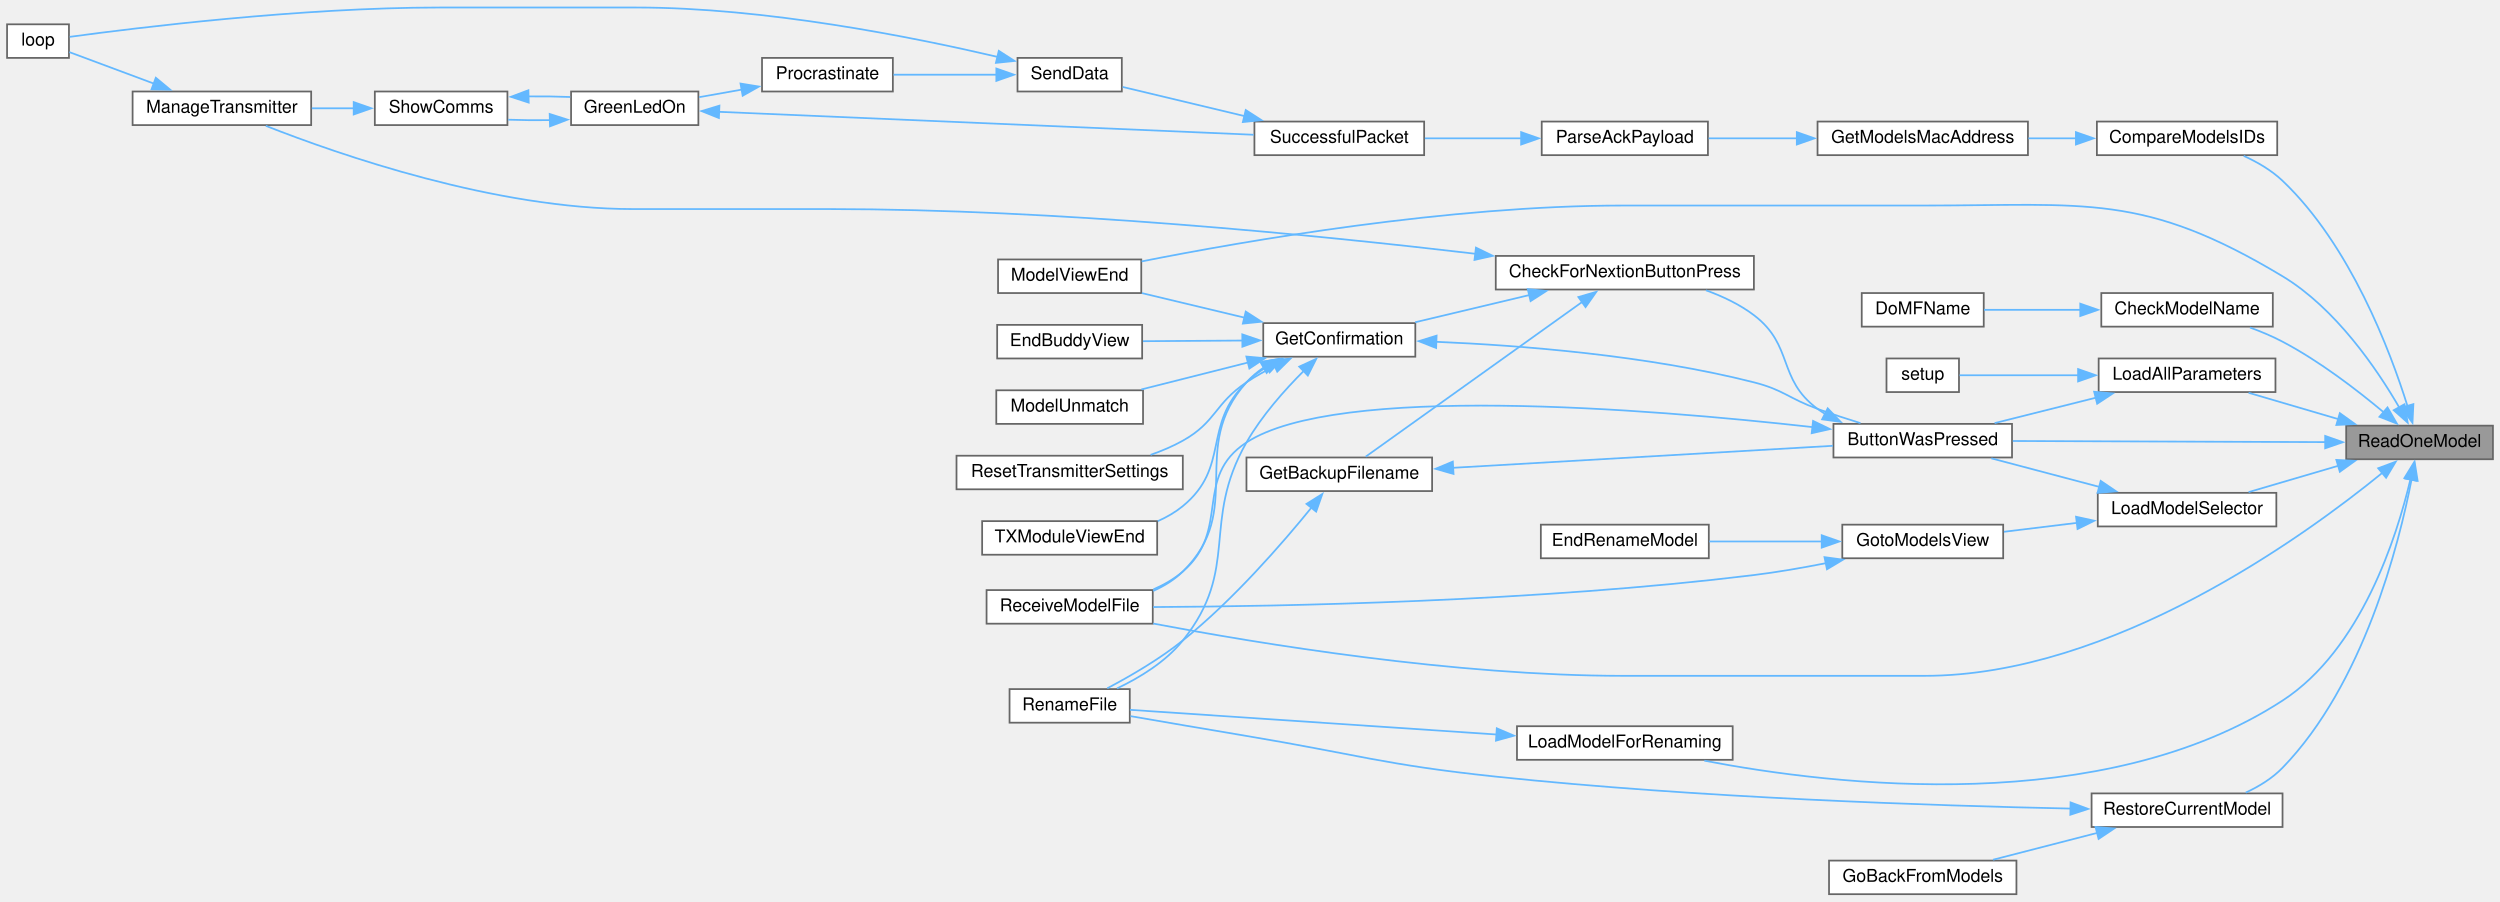
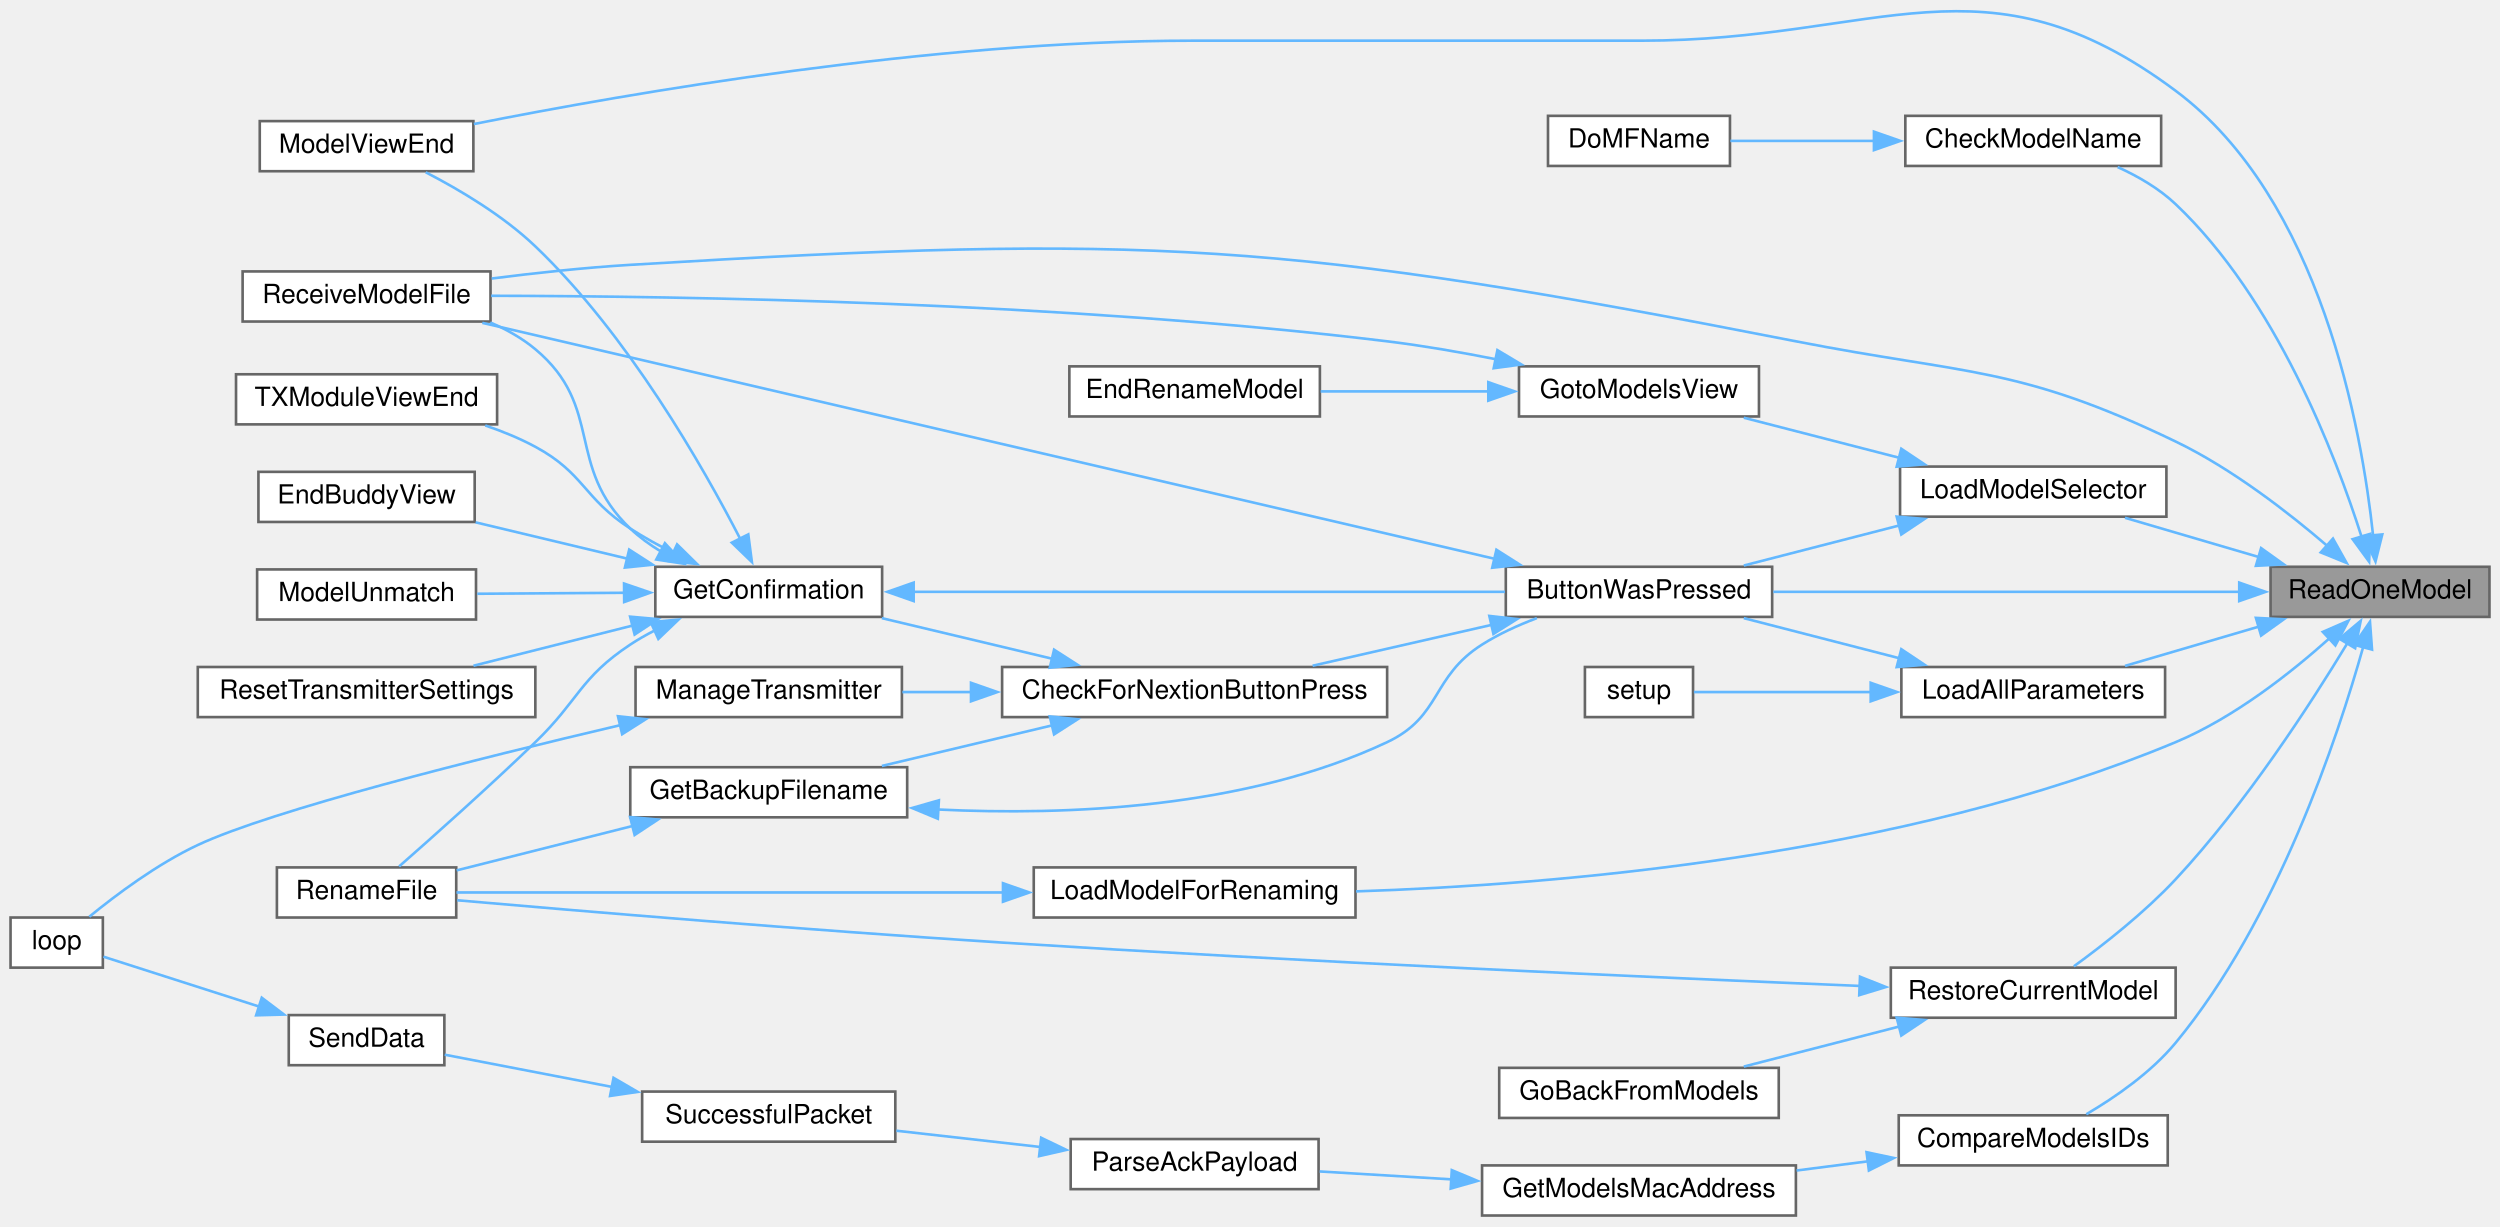
- <svg xmlns="http://www.w3.org/2000/svg" xmlns:xlink="http://www.w3.org/1999/xlink" width="1414pt" height="510pt" viewBox="0.00 0.00 1414.00 509.50">
-   <g id="graph0" class="graph" transform="scale(1 1) rotate(0) translate(4 505.5)">
+ <svg xmlns="http://www.w3.org/2000/svg" xmlns:xlink="http://www.w3.org/1999/xlink" width="948pt" height="465pt" viewBox="0.00 0.00 948.00 464.85">
+   <g id="graph0" class="graph" transform="scale(1 1) rotate(0) translate(4 460.85)">
    <g id="node1" class="node">
      <g id="a_node1">
        <a xlink:title=" ">
-           <polygon fill="#999999" stroke="#666666" points="1406,-265 1323,-265 1323,-246 1406,-246 1406,-265" />
-           <text text-anchor="middle" x="1364.5" y="-253" font-family="Helvetica,sans-Serif" font-size="10.00">ReadOneModel</text>
+           <polygon fill="#999999" stroke="#666666" points="940,-246 857,-246 857,-227 940,-227 940,-246" />
+           <text text-anchor="middle" x="898.5" y="-234" font-family="Helvetica,sans-Serif" font-size="10.00">ReadOneModel</text>
        </a>
      </g>
    </g>
    <g id="node2" class="node">
      <g id="a_node2">
        <a xlink:href="TransmitterCode_2src_2main_8cpp.html#a804fdbdd5eab4c596bbe8a23eecbe4d5" target="_top" xlink:title=" ">
-           <polygon fill="white" stroke="#666666" points="1134,-266 1033,-266 1033,-247 1134,-247 1134,-266" />
-           <text text-anchor="middle" x="1083.5" y="-254" font-family="Helvetica,sans-Serif" font-size="10.00">ButtonWasPressed</text>
+           <polygon fill="white" stroke="#666666" points="668,-246 567,-246 567,-227 668,-227 668,-246" />
+           <text text-anchor="middle" x="617.5" y="-234" font-family="Helvetica,sans-Serif" font-size="10.00">ButtonWasPressed</text>
        </a>
      </g>
    </g>
    <g id="edge1" class="edge">
-       <path fill="none" stroke="#63b8ff" d="M1311.29,-255.69C1260.63,-255.87 1184.31,-256.14 1134.44,-256.32" />
-       <polygon fill="#63b8ff" stroke="#63b8ff" points="1311.13,-259.19 1321.12,-255.65 1311.11,-252.19 1311.13,-259.19" />
+       <path fill="none" stroke="#63b8ff" d="M845.29,-236.5C794.63,-236.5 718.31,-236.5 668.44,-236.5" />
+       <polygon fill="#63b8ff" stroke="#63b8ff" points="845.12,-240 855.12,-236.5 845.12,-233 845.12,-240" />
    </g>
    <g id="node9" class="node">
      <g id="a_node9">
        <a xlink:href="TransmitterCode_2src_2main_8cpp.html#ae9f91b9da28f2e1e2fb126961f03c31c" target="_top" xlink:title=" ">
-           <polygon fill="white" stroke="#666666" points="641.5,-359 560.5,-359 560.5,-340 641.5,-340 641.5,-359" />
-           <text text-anchor="middle" x="601" y="-347" font-family="Helvetica,sans-Serif" font-size="10.00">ModelViewEnd</text>
-         </a>
-       </g>
-     </g>
-     <g id="edge42" class="edge">
-       <path fill="none" stroke="#63b8ff" d="M1353.07,-275.19C1340.44,-296.98 1317.08,-331.41 1287,-349.5 1208.38,-396.77 1176.24,-389.5 1084.5,-389.5 1084.5,-389.5 1084.5,-389.5 914,-389.5 815.43,-389.5 700.75,-369.61 641.68,-357.89" />
-       <polygon fill="#63b8ff" stroke="#63b8ff" points="1355.99,-277.13 1357.79,-266.69 1349.88,-273.73 1355.99,-277.13" />
+           <polygon fill="white" stroke="#666666" points="175.5,-415 94.5,-415 94.5,-396 175.5,-396 175.5,-415" />
+           <text text-anchor="middle" x="135" y="-403" font-family="Helvetica,sans-Serif" font-size="10.00">ModelViewEnd</text>
+         </a>
+       </g>
+     </g>
+     <g id="edge36" class="edge">
+       <path fill="none" stroke="#63b8ff" d="M895.88,-257.84C891.57,-298.22 876.04,-385.45 821,-426.5 748.54,-480.54 708.9,-445.5 618.5,-445.5 618.5,-445.5 618.5,-445.5 448,-445.5 349.43,-445.5 234.75,-425.61 175.68,-413.89" />
+       <polygon fill="#63b8ff" stroke="#63b8ff" points="899.36,-258.28 896.79,-248 892.39,-257.64 899.36,-258.28" />
    </g>
    <g id="node10" class="node">
      <g id="a_node10">
        <a xlink:href="TransmitterCode_2src_2main_8cpp.html#ab7c9edf843c732d7fe296564f39bc0dc" target="_top" xlink:title="RECEIVE A MODEL FILE.">
-           <polygon fill="white" stroke="#666666" points="648,-172 554,-172 554,-153 648,-153 648,-172" />
-           <text text-anchor="middle" x="601" y="-160" font-family="Helvetica,sans-Serif" font-size="10.00">ReceiveModelFile</text>
-         </a>
-       </g>
-     </g>
-     <g id="edge43" class="edge">
-       <path fill="none" stroke="#63b8ff" d="M1343.38,-238.26C1299.5,-202.48 1190.61,-123.5 1084.5,-123.5 1084.5,-123.5 1084.5,-123.5 914,-123.5 819.02,-123.5 709.01,-141.52 648.29,-153.06" />
-       <polygon fill="#63b8ff" stroke="#63b8ff" points="1341.1,-240.91 1351.03,-244.61 1345.57,-235.53 1341.1,-240.91" />
+           <polygon fill="white" stroke="#666666" points="182,-358 88,-358 88,-339 182,-339 182,-358" />
+           <text text-anchor="middle" x="135" y="-346" font-family="Helvetica,sans-Serif" font-size="10.00">ReceiveModelFile</text>
+         </a>
+       </g>
+     </g>
+     <g id="edge37" class="edge">
+       <path fill="none" stroke="#63b8ff" d="M878.75,-253.71C864.03,-266.38 842.5,-283.14 821,-293.5 761.38,-322.24 741.96,-318.79 677,-331.5 483.79,-369.29 431.51,-372.37 235,-360.5 217.8,-359.46 199.02,-357.42 182.48,-355.31" />
+       <polygon fill="#63b8ff" stroke="#63b8ff" points="880.66,-256.69 885.84,-247.45 876.03,-251.45 880.66,-256.69" />
    </g>
    <g id="node15" class="node">
      <g id="a_node15">
        <a xlink:href="TransmitterCode_2src_2main_8cpp.html#a984cb52354a84c45e9e41f396a1c5e92" target="_top" xlink:title=" ">
-           <polygon fill="white" stroke="#666666" points="1281.5,-340 1184.5,-340 1184.5,-321 1281.5,-321 1281.5,-340" />
-           <text text-anchor="middle" x="1233" y="-328" font-family="Helvetica,sans-Serif" font-size="10.00">CheckModelName</text>
+           <polygon fill="white" stroke="#666666" points="815.5,-417 718.5,-417 718.5,-398 815.5,-398 815.5,-417" />
+           <text text-anchor="middle" x="767" y="-405" font-family="Helvetica,sans-Serif" font-size="10.00">CheckModelName</text>
        </a>
      </g>
    </g>
    <g id="edge18" class="edge">
-       <path fill="none" stroke="#63b8ff" d="M1344.11,-272.64C1329.3,-285.05 1307.93,-301.5 1287,-312.5 1281.24,-315.53 1274.86,-318.21 1268.59,-320.51" />
-       <polygon fill="#63b8ff" stroke="#63b8ff" points="1346.37,-275.32 1351.68,-266.16 1341.81,-270.01 1346.37,-275.32" />
+       <path fill="none" stroke="#63b8ff" d="M891.53,-257.3C881.61,-288.48 858.99,-347.53 821,-383.5 814.77,-389.4 806.83,-394.03 799.01,-397.58" />
+       <polygon fill="#63b8ff" stroke="#63b8ff" points="894.82,-258.5 894.37,-247.92 888.12,-256.47 894.82,-258.5" />
    </g>
    <g id="node17" class="node">
      <g id="a_node17">
        <a xlink:href="TransmitterCode_2src_2main_8cpp.html#af8fe429ceb65bf9d257a2a0f1c63eccb" target="_top" xlink:title=" ">
-           <polygon fill="white" stroke="#666666" points="1284,-437 1182,-437 1182,-418 1284,-418 1284,-437" />
-           <text text-anchor="middle" x="1233" y="-425" font-family="Helvetica,sans-Serif" font-size="10.00">CompareModelsIDs</text>
+           <polygon fill="white" stroke="#666666" points="818,-38 716,-38 716,-19 818,-19 818,-38" />
+           <text text-anchor="middle" x="767" y="-26" font-family="Helvetica,sans-Serif" font-size="10.00">CompareModelsIDs</text>
        </a>
      </g>
    </g>
    <g id="edge20" class="edge">
-       <path fill="none" stroke="#63b8ff" d="M1357.71,-275.98C1347.92,-307.26 1325.33,-367.11 1287,-403.5 1280.77,-409.41 1272.84,-414.04 1265.02,-417.59" />
-       <polygon fill="#63b8ff" stroke="#63b8ff" points="1361,-277.19 1360.5,-266.61 1354.29,-275.19 1361,-277.19" />
+       <path fill="none" stroke="#63b8ff" d="M892.14,-215.67C882.5,-181.37 859.58,-112.15 821,-65.5 811.7,-54.26 798.18,-44.89 787.12,-38.4" />
+       <polygon fill="#63b8ff" stroke="#63b8ff" points="888.71,-216.42 894.7,-225.16 895.47,-214.59 888.71,-216.42" />
+     </g>
+     <g id="node22" class="node">
+       <g id="a_node22">
+         <a xlink:href="TransmitterCode_2src_2main_8cpp.html#a909acb7ed667a5cc9c4ec6191fc33e75" target="_top" xlink:title=" ">
+           <polygon fill="white" stroke="#666666" points="817,-208 717,-208 717,-189 817,-189 817,-208" />
+           <text text-anchor="middle" x="767" y="-196" font-family="Helvetica,sans-Serif" font-size="10.00">LoadAllParameters</text>
+         </a>
+       </g>
+     </g>
+     <g id="edge26" class="edge">
+       <path fill="none" stroke="#63b8ff" d="M852.82,-223.39C836.09,-218.48 817.38,-212.99 801.8,-208.42" />
+       <polygon fill="#63b8ff" stroke="#63b8ff" points="851.44,-226.63 862.02,-226.09 853.41,-219.92 851.44,-226.63" />
+     </g>
+     <g id="node24" class="node">
+       <g id="a_node24">
+         <a xlink:href="TransmitterCode_2src_2main_8cpp.html#a3707639fbc6c8c053b888cd618869146" target="_top" xlink:title=" ">
+           <polygon fill="white" stroke="#666666" points="510,-132 388,-132 388,-113 510,-113 510,-132" />
+           <text text-anchor="middle" x="449" y="-120" font-family="Helvetica,sans-Serif" font-size="10.00">LoadModelForRenaming</text>
+         </a>
+       </g>
+     </g>
+     <g id="edge29" class="edge">
+       <path fill="none" stroke="#63b8ff" d="M879.55,-219.08C864.98,-206 843.27,-188.82 821,-179.5 717.61,-136.22 585.67,-125.37 510.22,-122.91" />
+       <polygon fill="#63b8ff" stroke="#63b8ff" points="876.81,-221.32 886.53,-225.55 881.57,-216.18 876.81,-221.32" />
    </g>
    <g id="node25" class="node">
      <g id="a_node25">
-         <a xlink:href="TransmitterCode_2src_2main_8cpp.html#a909acb7ed667a5cc9c4ec6191fc33e75" target="_top" xlink:title=" ">
-           <polygon fill="white" stroke="#666666" points="1283,-303 1183,-303 1183,-284 1283,-284 1283,-303" />
-           <text text-anchor="middle" x="1233" y="-291" font-family="Helvetica,sans-Serif" font-size="10.00">LoadAllParameters</text>
-         </a>
-       </g>
-     </g>
-     <g id="edge32" class="edge">
-       <path fill="none" stroke="#63b8ff" d="M1318.82,-268.61C1302.09,-273.52 1283.38,-279.01 1267.8,-283.58" />
-       <polygon fill="#63b8ff" stroke="#63b8ff" points="1319.41,-272.08 1328.02,-265.91 1317.44,-265.37 1319.41,-272.08" />
-     </g>
-     <g id="node27" class="node">
-       <g id="a_node27">
-         <a xlink:href="TransmitterCode_2src_2main_8cpp.html#a3707639fbc6c8c053b888cd618869146" target="_top" xlink:title=" ">
-           <polygon fill="white" stroke="#666666" points="976,-95 854,-95 854,-76 976,-76 976,-95" />
-           <text text-anchor="middle" x="915" y="-83" font-family="Helvetica,sans-Serif" font-size="10.00">LoadModelForRenaming</text>
-         </a>
-       </g>
-     </g>
-     <g id="edge35" class="edge">
-       <path fill="none" stroke="#63b8ff" d="M1359.39,-234.87C1351.64,-201.97 1331.46,-138.4 1287,-109.5 1185.67,-43.63 1034.08,-61.28 959.97,-75.51" />
-       <polygon fill="#63b8ff" stroke="#63b8ff" points="1355.91,-235.33 1361.46,-244.36 1362.75,-233.84 1355.91,-235.33" />
+         <a xlink:href="TransmitterCode_2src_2main_8cpp.html#a6684199e9da3ca0bdb0e01260eec7e30" target="_top" xlink:title=" ">
+           <polygon fill="white" stroke="#666666" points="817.5,-284 716.5,-284 716.5,-265 817.5,-265 817.5,-284" />
+           <text text-anchor="middle" x="767" y="-272" font-family="Helvetica,sans-Serif" font-size="10.00">LoadModelSelector</text>
+         </a>
+       </g>
+     </g>
+     <g id="edge31" class="edge">
+       <path fill="none" stroke="#63b8ff" d="M852.82,-249.61C836.09,-254.52 817.38,-260.01 801.8,-264.58" />
+       <polygon fill="#63b8ff" stroke="#63b8ff" points="853.41,-253.08 862.02,-246.91 851.44,-246.37 853.41,-253.08" />
    </g>
    <g id="node28" class="node">
      <g id="a_node28">
-         <a xlink:href="TransmitterCode_2src_2main_8cpp.html#a6684199e9da3ca0bdb0e01260eec7e30" target="_top" xlink:title=" ">
-           <polygon fill="white" stroke="#666666" points="1283.5,-227 1182.5,-227 1182.5,-208 1283.5,-208 1283.5,-227" />
-           <text text-anchor="middle" x="1233" y="-215" font-family="Helvetica,sans-Serif" font-size="10.00">LoadModelSelector</text>
-         </a>
-       </g>
-     </g>
-     <g id="edge37" class="edge">
-       <path fill="none" stroke="#63b8ff" d="M1318.82,-242.39C1302.09,-237.48 1283.38,-231.99 1267.8,-227.42" />
-       <polygon fill="#63b8ff" stroke="#63b8ff" points="1317.44,-245.63 1328.02,-245.09 1319.41,-238.92 1317.44,-245.63" />
-     </g>
-     <g id="node31" class="node">
-       <g id="a_node31">
        <a xlink:href="TransmitterCode_2src_2main_8cpp.html#aa1f353c2c61131eeafa77c6e67608e45" target="_top" xlink:title=" ">
-           <polygon fill="white" stroke="#666666" points="1287,-57 1179,-57 1179,-38 1287,-38 1287,-57" />
-           <text text-anchor="middle" x="1233" y="-45" font-family="Helvetica,sans-Serif" font-size="10.00">RestoreCurrentModel</text>
-         </a>
-       </g>
-     </g>
-     <g id="edge44" class="edge">
-       <path fill="none" stroke="#63b8ff" d="M1360.04,-234.8C1352.83,-197.58 1332.86,-118.81 1287,-71.5 1281.24,-65.55 1273.73,-60.95 1266.18,-57.45" />
-       <polygon fill="#63b8ff" stroke="#63b8ff" points="1356.53,-235.02 1361.75,-244.24 1363.41,-233.78 1356.53,-235.02" />
+           <polygon fill="white" stroke="#666666" points="821,-94 713,-94 713,-75 821,-75 821,-94" />
+           <text text-anchor="middle" x="767" y="-82" font-family="Helvetica,sans-Serif" font-size="10.00">RestoreCurrentModel</text>
+         </a>
+       </g>
+     </g>
+     <g id="edge38" class="edge">
+       <path fill="none" stroke="#63b8ff" d="M886.09,-216.96C872.29,-194.17 847.56,-155.98 821,-127.5 809.2,-114.85 793.62,-102.64 782.41,-94.49" />
+       <polygon fill="#63b8ff" stroke="#63b8ff" points="883.06,-218.7 891.18,-225.5 889.07,-215.12 883.06,-218.7" />
    </g>
    <g id="node3" class="node">
      <g id="a_node3">
        <a xlink:href="TransmitterCode_2src_2main_8cpp.html#afb7c85cac4aa89fd998ed81c330374d2" target="_top" xlink:title=" ">
-           <polygon fill="white" stroke="#666666" points="988,-361 842,-361 842,-342 988,-342 988,-361" />
-           <text text-anchor="middle" x="915" y="-349" font-family="Helvetica,sans-Serif" font-size="10.00">CheckForNextionButtonPress</text>
+           <polygon fill="white" stroke="#666666" points="522,-208 376,-208 376,-189 522,-189 522,-208" />
+           <text text-anchor="middle" x="449" y="-196" font-family="Helvetica,sans-Serif" font-size="10.00">CheckForNextionButtonPress</text>
        </a>
      </g>
    </g>
    <g id="edge2" class="edge">
-       <path fill="none" stroke="#63b8ff" d="M1028.25,-271.64C1026.78,-272.54 1025.36,-273.49 1024,-274.5 1001.1,-291.42 1010.7,-310.31 988,-327.5 980.02,-333.54 970.43,-338.11 960.89,-341.55" />
-       <polygon fill="#63b8ff" stroke="#63b8ff" points="1029.76,-274.8 1037.08,-267.13 1026.58,-268.57 1029.76,-274.8" />
+       <path fill="none" stroke="#63b8ff" d="M561.55,-223.96C539.52,-218.93 514.5,-213.22 493.74,-208.48" />
+       <polygon fill="#63b8ff" stroke="#63b8ff" points="560.75,-227.37 571.28,-226.18 562.31,-220.54 560.75,-227.37" />
    </g>
    <g id="edge17" class="edge">
-       <path fill="none" stroke="#63b8ff" d="M1021.17,-264.19C926.94,-274.72 752.07,-288.78 701,-255.5 670.69,-235.75 692.43,-206.08 665,-182.5 660.13,-178.31 654.37,-175 648.35,-172.38" />
-       <polygon fill="#63b8ff" stroke="#63b8ff" points="1021.48,-267.68 1031.02,-263.07 1020.69,-260.72 1021.48,-267.68" />
+       <path fill="none" stroke="#63b8ff" d="M562.94,-248.98C466.77,-271.4 266.7,-318.03 178.89,-338.5" />
+       <polygon fill="#63b8ff" stroke="#63b8ff" points="563.44,-252.46 572.38,-246.78 561.85,-245.64 563.44,-252.46" />
    </g>
    <g id="node4" class="node">
      <g id="a_node4">
        <a xlink:href="TransmitterCode_2src_2main_8cpp.html#a641d6dab68ec7b2a8a32492aac55bc1c" target="_top" xlink:title=" ">
-           <polygon fill="white" stroke="#666666" points="806,-247 701,-247 701,-228 806,-228 806,-247" />
-           <text text-anchor="middle" x="753.5" y="-235" font-family="Helvetica,sans-Serif" font-size="10.00">GetBackupFilename</text>
+           <polygon fill="white" stroke="#666666" points="340,-170 235,-170 235,-151 340,-151 340,-170" />
+           <text text-anchor="middle" x="287.5" y="-158" font-family="Helvetica,sans-Serif" font-size="10.00">GetBackupFilename</text>
        </a>
      </g>
    </g>
    <g id="edge3" class="edge">
-       <path fill="none" stroke="#63b8ff" d="M891.06,-335.1C857.49,-311.11 795.98,-267.15 768.46,-247.48" />
-       <polygon fill="#63b8ff" stroke="#63b8ff" points="888.72,-337.74 898.89,-340.7 892.79,-332.04 888.72,-337.74" />
+       <path fill="none" stroke="#63b8ff" d="M395.07,-185.89C374.04,-180.88 350.2,-175.2 330.4,-170.48" />
+       <polygon fill="#63b8ff" stroke="#63b8ff" points="394.08,-189.25 404.62,-188.17 395.7,-182.44 394.08,-189.25" />
    </g>
    <g id="node6" class="node">
      <g id="a_node6">
        <a xlink:href="TransmitterCode_2src_2main_8cpp.html#a6506bf72e0dd9e9ce480156b47625bff" target="_top" xlink:title=" ">
-           <polygon fill="white" stroke="#666666" points="796.5,-323 710.5,-323 710.5,-304 796.5,-304 796.5,-323" />
-           <text text-anchor="middle" x="753.5" y="-311" font-family="Helvetica,sans-Serif" font-size="10.00">GetConfirmation</text>
+           <polygon fill="white" stroke="#666666" points="330.5,-246 244.5,-246 244.5,-227 330.5,-227 330.5,-246" />
+           <text text-anchor="middle" x="287.5" y="-234" font-family="Helvetica,sans-Serif" font-size="10.00">GetConfirmation</text>
        </a>
      </g>
    </g>
    <g id="edge6" class="edge">
-       <path fill="none" stroke="#63b8ff" d="M861.07,-338.89C840.04,-333.88 816.2,-328.2 796.4,-323.48" />
-       <polygon fill="#63b8ff" stroke="#63b8ff" points="860.08,-342.25 870.62,-341.17 861.7,-335.44 860.08,-342.25" />
+       <path fill="none" stroke="#63b8ff" d="M395.07,-211.11C374.04,-216.12 350.2,-221.8 330.4,-226.52" />
+       <polygon fill="#63b8ff" stroke="#63b8ff" points="395.7,-214.56 404.62,-208.83 394.08,-207.75 395.7,-214.56" />
    </g>
    <g id="node13" class="node">
      <g id="a_node13">
        <a xlink:href="TransmitterCode_2src_2main_8cpp.html#a558ea014e230b7caa54ce5a37ad29b22" target="_top" xlink:title=" ">
-           <polygon fill="white" stroke="#666666" points="172,-454 71,-454 71,-435 172,-435 172,-454" />
-           <text text-anchor="middle" x="121.5" y="-442" font-family="Helvetica,sans-Serif" font-size="10.00">ManageTransmitter</text>
+           <polygon fill="white" stroke="#666666" points="338,-208 237,-208 237,-189 338,-189 338,-208" />
+           <text text-anchor="middle" x="287.5" y="-196" font-family="Helvetica,sans-Serif" font-size="10.00">ManageTransmitter</text>
        </a>
      </g>
    </g>
    <g id="edge15" class="edge">
-       <path fill="none" stroke="#63b8ff" d="M830.59,-362.2C740.56,-372.81 592.86,-387.5 465,-387.5 465,-387.5 465,-387.5 354,-387.5 276.18,-387.5 187.81,-418.24 146.35,-434.57" />
-       <polygon fill="#63b8ff" stroke="#63b8ff" points="830.8,-365.7 840.32,-361.04 829.97,-358.75 830.8,-365.7" />
+       <path fill="none" stroke="#63b8ff" d="M364.38,-198.5C355.43,-198.5 346.54,-198.5 338.17,-198.5" />
+       <polygon fill="#63b8ff" stroke="#63b8ff" points="364.2,-202 374.2,-198.5 364.2,-195 364.2,-202" />
    </g>
    <g id="edge4" class="edge">
-       <path fill="none" stroke="#63b8ff" d="M817.73,-241.16C880.41,-244.79 975.15,-250.28 1032.68,-253.61" />
-       <polygon fill="#63b8ff" stroke="#63b8ff" points="818.11,-237.68 807.92,-240.59 817.71,-244.67 818.11,-237.68" />
+       <path fill="none" stroke="#63b8ff" d="M351.69,-153.96C400.5,-151.6 468.52,-154.31 522,-179.5 542.76,-189.28 538.61,-204.23 558,-216.5 564.35,-220.52 571.6,-223.83 578.78,-226.53" />
+       <polygon fill="#63b8ff" stroke="#63b8ff" points="351.63,-150.46 341.84,-154.53 352.03,-157.45 351.63,-150.46" />
    </g>
    <g id="node5" class="node">
      <g id="a_node5">
        <a xlink:href="TransmitterCode_2src_2main_8cpp.html#a9d94366336f1e5fd43edb9c24bec5821" target="_top" xlink:title=" ">
-           <polygon fill="white" stroke="#666666" points="635,-116 567,-116 567,-97 635,-97 635,-116" />
-           <text text-anchor="middle" x="601" y="-104" font-family="Helvetica,sans-Serif" font-size="10.00">RenameFile</text>
+           <polygon fill="white" stroke="#666666" points="169,-132 101,-132 101,-113 169,-113 169,-132" />
+           <text text-anchor="middle" x="135" y="-120" font-family="Helvetica,sans-Serif" font-size="10.00">RenameFile</text>
        </a>
      </g>
    </g>
    <g id="edge5" class="edge">
-       <path fill="none" stroke="#63b8ff" d="M737.81,-218.72C721.46,-198.58 693.55,-166.4 665,-143.5 651.74,-132.86 635.1,-123.22 622.25,-116.45" />
-       <polygon fill="#63b8ff" stroke="#63b8ff" points="734.95,-220.74 743.92,-226.37 740.41,-216.37 734.95,-220.74" />
+       <path fill="none" stroke="#63b8ff" d="M235.8,-147.7C213.82,-142.15 188.71,-135.81 169.17,-130.88" />
+       <polygon fill="#63b8ff" stroke="#63b8ff" points="234.94,-151.09 245.49,-150.15 236.65,-144.3 234.94,-151.09" />
    </g>
    <g id="edge7" class="edge">
-       <path fill="none" stroke="#63b8ff" d="M808.23,-312.42C856.07,-310.41 927.61,-304.83 988,-289.5 1004.8,-285.24 1007.7,-280.39 1024,-274.5 1031.8,-271.68 1040.27,-268.91 1048.29,-266.42" />
-       <polygon fill="#63b8ff" stroke="#63b8ff" points="808.28,-308.91 798.42,-312.79 808.54,-315.91 808.28,-308.91" />
+       <path fill="none" stroke="#63b8ff" d="M342.08,-236.5C404.3,-236.5 506.12,-236.5 566.68,-236.5" />
+       <polygon fill="#63b8ff" stroke="#63b8ff" points="342.46,-233 332.46,-236.5 342.46,-240 342.46,-233" />
    </g>
    <g id="edge12" class="edge">
-       <path fill="none" stroke="#63b8ff" d="M733.51,-296.08C722.7,-285.29 709.64,-270.64 701,-255.5 675.09,-210.09 697.69,-184.31 665,-143.5 655.33,-131.42 640.56,-122.45 627.76,-116.37" />
-       <polygon fill="#63b8ff" stroke="#63b8ff" points="730.85,-298.38 740.48,-302.79 735.7,-293.33 730.85,-298.38" />
+       <path fill="none" stroke="#63b8ff" d="M244.24,-221.84C241.02,-220.2 237.91,-218.42 235,-216.5 215.87,-203.84 215.52,-195.43 199,-179.5 181.38,-162.5 160.12,-143.58 147.35,-132.38" />
+       <polygon fill="#63b8ff" stroke="#63b8ff" points="242.74,-225.01 253.29,-225.97 245.64,-218.64 242.74,-225.01" />
    </g>
    <g id="node7" class="node">
      <g id="a_node7">
        <a xlink:href="TransmitterCode_2src_2main_8cpp.html#a16c65917a148c7f6c17babf11e977b69" target="_top" xlink:title=" ">
-           <polygon fill="white" stroke="#666666" points="642,-322 560,-322 560,-303 642,-303 642,-322" />
-           <text text-anchor="middle" x="601" y="-310" font-family="Helvetica,sans-Serif" font-size="10.00">EndBuddyView</text>
+           <polygon fill="white" stroke="#666666" points="176,-282 94,-282 94,-263 176,-263 176,-282" />
+           <text text-anchor="middle" x="135" y="-270" font-family="Helvetica,sans-Serif" font-size="10.00">EndBuddyView</text>
        </a>
      </g>
    </g>
    <g id="edge8" class="edge">
-       <path fill="none" stroke="#63b8ff" d="M698.9,-313.14C680.31,-313.02 659.8,-312.88 642.45,-312.77" />
-       <polygon fill="#63b8ff" stroke="#63b8ff" points="698.64,-316.64 708.66,-313.21 698.69,-309.64 698.64,-316.64" />
+       <path fill="none" stroke="#63b8ff" d="M233.85,-249.09C214.98,-253.61 194.01,-258.62 176.35,-262.85" />
+       <polygon fill="#63b8ff" stroke="#63b8ff" points="234.59,-252.52 243.5,-246.78 232.96,-245.71 234.59,-252.52" />
    </g>
    <g id="node8" class="node">
      <g id="a_node8">
        <a xlink:href="TransmitterCode_2src_2main_8cpp.html#a339dccdc324b75d00fd035fb3fb129fd" target="_top" xlink:title=" ">
-           <polygon fill="white" stroke="#666666" points="642.5,-285 559.5,-285 559.5,-266 642.5,-266 642.5,-285" />
-           <text text-anchor="middle" x="601" y="-273" font-family="Helvetica,sans-Serif" font-size="10.00">ModelUnmatch</text>
+           <polygon fill="white" stroke="#666666" points="176.5,-245 93.5,-245 93.5,-226 176.5,-226 176.5,-245" />
+           <text text-anchor="middle" x="135" y="-233" font-family="Helvetica,sans-Serif" font-size="10.00">ModelUnmatch</text>
        </a>
      </g>
    </g>
    <g id="edge9" class="edge">
-       <path fill="none" stroke="#63b8ff" d="M702.01,-300.75C682.3,-295.77 660.04,-290.16 641.54,-285.48" />
-       <polygon fill="#63b8ff" stroke="#63b8ff" points="700.94,-304.09 711.49,-303.15 702.65,-297.3 700.94,-304.09" />
+       <path fill="none" stroke="#63b8ff" d="M232.73,-236.14C214.37,-236.02 194.15,-235.89 176.97,-235.77" />
+       <polygon fill="#63b8ff" stroke="#63b8ff" points="232.64,-239.64 242.66,-236.21 232.69,-232.64 232.64,-239.64" />
    </g>
    <g id="edge10" class="edge">
-       <path fill="none" stroke="#63b8ff" d="M700.02,-326.05C680.92,-330.62 659.66,-335.71 641.83,-339.97" />
-       <polygon fill="#63b8ff" stroke="#63b8ff" points="700.59,-329.52 709.5,-323.78 698.96,-322.71 700.59,-329.52" />
+       <path fill="none" stroke="#63b8ff" d="M276.78,-256.42C262.61,-283.94 234.12,-333.97 199,-367.5 186.81,-379.14 170.44,-388.88 157.44,-395.59" />
+       <polygon fill="#63b8ff" stroke="#63b8ff" points="279.75,-258.29 281.12,-247.79 273.5,-255.15 279.75,-258.29" />
    </g>
    <g id="edge11" class="edge">
-       <path fill="none" stroke="#63b8ff" d="M710.75,-297.88C707.16,-295.44 703.83,-292.66 701,-289.5 667.55,-252.1 700.78,-217.67 665,-182.5 660.25,-177.83 654.42,-174.26 648.25,-171.51" />
-       <polygon fill="#63b8ff" stroke="#63b8ff" points="708.94,-300.87 719.36,-302.79 712.41,-294.79 708.94,-300.87" />
+       <path fill="none" stroke="#63b8ff" d="M246.65,-251.77C242.45,-254.31 238.46,-257.21 235,-260.5 210.21,-284.06 225.25,-306.58 199,-328.5 193.98,-332.69 188.07,-336.01 181.92,-338.63" />
+       <polygon fill="#63b8ff" stroke="#63b8ff" points="248.13,-254.94 255.33,-247.17 244.85,-248.76 248.13,-254.94" />
    </g>
    <g id="node11" class="node">
      <g id="a_node11">
        <a xlink:href="TransmitterCode_2src_2main_8cpp.html#a5c7f22bae35d5d6df9d54fe79dbb8401" target="_top" xlink:title=" ">
-           <polygon fill="white" stroke="#666666" points="665,-248 537,-248 537,-229 665,-229 665,-248" />
-           <text text-anchor="middle" x="601" y="-236" font-family="Helvetica,sans-Serif" font-size="10.00">ResetTransmitterSettings</text>
+           <polygon fill="white" stroke="#666666" points="199,-208 71,-208 71,-189 199,-189 199,-208" />
+           <text text-anchor="middle" x="135" y="-196" font-family="Helvetica,sans-Serif" font-size="10.00">ResetTransmitterSettings</text>
        </a>
      </g>
    </g>
    <g id="edge13" class="edge">
-       <path fill="none" stroke="#63b8ff" d="M717.33,-298.88C711.71,-296.04 706.07,-292.89 701,-289.5 682.95,-277.44 683.94,-267.1 665,-256.5 659.34,-253.33 653.08,-250.69 646.76,-248.48" />
-       <polygon fill="#63b8ff" stroke="#63b8ff" points="715.41,-301.84 725.94,-302.96 718.41,-295.52 715.41,-301.84" />
+       <path fill="none" stroke="#63b8ff" d="M236.01,-223.75C216.3,-218.77 194.04,-213.16 175.54,-208.48" />
+       <polygon fill="#63b8ff" stroke="#63b8ff" points="234.94,-227.09 245.49,-226.15 236.65,-220.3 234.94,-227.09" />
    </g>
    <g id="node12" class="node">
      <g id="a_node12">
        <a xlink:href="TransmitterCode_2src_2main_8cpp.html#a3c55ef7c23759a89a86f6519569c4f7a" target="_top" xlink:title=" ">
-           <polygon fill="white" stroke="#666666" points="650.5,-211 551.5,-211 551.5,-192 650.5,-192 650.5,-211" />
-           <text text-anchor="middle" x="601" y="-199" font-family="Helvetica,sans-Serif" font-size="10.00">TXModuleViewEnd</text>
+           <polygon fill="white" stroke="#666666" points="184.5,-319 85.5,-319 85.5,-300 184.5,-300 184.5,-319" />
+           <text text-anchor="middle" x="135" y="-307" font-family="Helvetica,sans-Serif" font-size="10.00">TXModuleViewEnd</text>
        </a>
      </g>
    </g>
    <g id="edge14" class="edge">
-       <path fill="none" stroke="#63b8ff" d="M712.61,-298.27C708.42,-295.72 704.44,-292.81 701,-289.5 675.79,-265.25 692.05,-241.69 665,-219.5 660.78,-216.04 655.93,-213.24 650.83,-210.98" />
-       <polygon fill="#63b8ff" stroke="#63b8ff" points="710.81,-301.28 721.28,-302.88 714.09,-295.1 710.81,-301.28" />
+       <path fill="none" stroke="#63b8ff" d="M251.59,-251.17C245.9,-254.01 240.18,-257.15 235,-260.5 217.26,-271.96 217.58,-281.48 199,-291.5 193.09,-294.69 186.56,-297.36 180.01,-299.59" />
+       <polygon fill="#63b8ff" stroke="#63b8ff" points="252.75,-254.49 260.3,-247.06 249.76,-248.17 252.75,-254.49" />
    </g>
    <g id="node14" class="node">
      <g id="a_node14">
        <a xlink:href="TransmitterCode_2src_2main_8cpp.html#ad3cb30894c94eb016e98bdcaa899ac86" target="_top" xlink:title=" ">
-           <polygon fill="white" stroke="#666666" points="35,-492 0,-492 0,-473 35,-473 35,-492" />
-           <text text-anchor="middle" x="17.5" y="-480" font-family="Helvetica,sans-Serif" font-size="10.00">loop</text>
+           <polygon fill="white" stroke="#666666" points="35,-113 0,-113 0,-94 35,-94 35,-113" />
+           <text text-anchor="middle" x="17.5" y="-101" font-family="Helvetica,sans-Serif" font-size="10.00">loop</text>
        </a>
      </g>
    </g>
    <g id="edge16" class="edge">
-       <path fill="none" stroke="#63b8ff" d="M83.25,-458.38C66.78,-464.51 48.23,-471.42 35.23,-476.27" />
-       <polygon fill="#63b8ff" stroke="#63b8ff" points="84.13,-461.78 92.28,-455.01 81.69,-455.22 84.13,-461.78" />
+       <path fill="none" stroke="#63b8ff" d="M231.21,-185.95C177.24,-173.28 99.25,-153.74 71,-140.5 55.65,-133.31 40.02,-121.61 29.86,-113.3" />
+       <polygon fill="#63b8ff" stroke="#63b8ff" points="230.33,-189.33 240.86,-188.2 231.92,-182.52 230.33,-189.33" />
    </g>
    <g id="node16" class="node">
      <g id="a_node16">
        <a xlink:href="TransmitterCode_2src_2main_8cpp.html#ae267eaa80a4b3eb49ba10a97469eb7e9" target="_top" xlink:title=" ">
-           <polygon fill="white" stroke="#666666" points="1118,-340 1049,-340 1049,-321 1118,-321 1118,-340" />
-           <text text-anchor="middle" x="1083.5" y="-328" font-family="Helvetica,sans-Serif" font-size="10.00">DoMFName</text>
+           <polygon fill="white" stroke="#666666" points="652,-417 583,-417 583,-398 652,-398 652,-417" />
+           <text text-anchor="middle" x="617.5" y="-405" font-family="Helvetica,sans-Serif" font-size="10.00">DoMFName</text>
        </a>
      </g>
    </g>
    <g id="edge19" class="edge">
-       <path fill="none" stroke="#63b8ff" d="M1172.75,-330.5C1154.18,-330.5 1134.32,-330.5 1118.15,-330.5" />
-       <polygon fill="#63b8ff" stroke="#63b8ff" points="1172.6,-334 1182.6,-330.5 1172.6,-327 1172.6,-334" />
+       <path fill="none" stroke="#63b8ff" d="M706.75,-407.5C688.18,-407.5 668.32,-407.5 652.15,-407.5" />
+       <polygon fill="#63b8ff" stroke="#63b8ff" points="706.6,-411 716.6,-407.5 706.6,-404 706.6,-411" />
    </g>
    <g id="node18" class="node">
      <g id="a_node18">
        <a xlink:href="TransmitterCode_2src_2main_8cpp.html#a494cb4acb30856d1f53f08df1b80c41b" target="_top" xlink:title=" ">
-           <polygon fill="white" stroke="#666666" points="1143,-437 1024,-437 1024,-418 1143,-418 1143,-437" />
-           <text text-anchor="middle" x="1083.5" y="-425" font-family="Helvetica,sans-Serif" font-size="10.00">GetModelsMacAddress</text>
+           <polygon fill="white" stroke="#666666" points="677,-19 558,-19 558,0 677,0 677,-19" />
+           <text text-anchor="middle" x="617.5" y="-7" font-family="Helvetica,sans-Serif" font-size="10.00">GetModelsMacAddress</text>
        </a>
      </g>
    </g>
    <g id="edge21" class="edge">
-       <path fill="none" stroke="#63b8ff" d="M1170.43,-427.5C1161.44,-427.5 1152.2,-427.5 1143.26,-427.5" />
-       <polygon fill="#63b8ff" stroke="#63b8ff" points="1170.14,-431 1180.14,-427.5 1170.14,-424 1170.14,-431" />
+       <path fill="none" stroke="#63b8ff" d="M704.43,-20.57C695.44,-19.41 686.2,-18.22 677.26,-17.07" />
+       <polygon fill="#63b8ff" stroke="#63b8ff" points="703.79,-24.01 714.15,-21.82 704.68,-17.07 703.79,-24.01" />
    </g>
    <g id="node19" class="node">
      <g id="a_node19">
        <a xlink:href="TransmitterCode_2src_2main_8cpp.html#a694f4f5a0147f4dc29b0bc1a8951547d" target="_top" xlink:title=" ">
-           <polygon fill="white" stroke="#666666" points="962,-437 868,-437 868,-418 962,-418 962,-437" />
-           <text text-anchor="middle" x="915" y="-425" font-family="Helvetica,sans-Serif" font-size="10.00">ParseAckPayload</text>
+           <polygon fill="white" stroke="#666666" points="496,-29 402,-29 402,-10 496,-10 496,-29" />
+           <text text-anchor="middle" x="449" y="-17" font-family="Helvetica,sans-Serif" font-size="10.00">ParseAckPayload</text>
        </a>
      </g>
    </g>
    <g id="edge22" class="edge">
-       <path fill="none" stroke="#63b8ff" d="M1012.29,-427.5C995.44,-427.5 977.87,-427.5 962.42,-427.5" />
-       <polygon fill="#63b8ff" stroke="#63b8ff" points="1012.28,-431 1022.28,-427.5 1012.28,-424 1012.28,-431" />
+       <path fill="none" stroke="#63b8ff" d="M546.77,-13.69C529.78,-14.71 512.02,-15.78 496.42,-16.71" />
+       <polygon fill="#63b8ff" stroke="#63b8ff" points="546.52,-17.21 556.29,-13.12 546.1,-10.22 546.52,-17.21" />
    </g>
    <g id="node20" class="node">
      <g id="a_node20">
        <a xlink:href="TransmitterCode_2src_2main_8cpp.html#a1c11bb6771548de7d96723045b922620" target="_top" xlink:title=" ">
-           <polygon fill="white" stroke="#666666" points="801.5,-437 705.5,-437 705.5,-418 801.5,-418 801.5,-437" />
-           <text text-anchor="middle" x="753.5" y="-425" font-family="Helvetica,sans-Serif" font-size="10.00">SuccessfulPacket</text>
+           <polygon fill="white" stroke="#666666" points="335.5,-47 239.5,-47 239.5,-28 335.5,-28 335.5,-47" />
+           <text text-anchor="middle" x="287.5" y="-35" font-family="Helvetica,sans-Serif" font-size="10.00">SuccessfulPacket</text>
        </a>
      </g>
    </g>
    <g id="edge23" class="edge">
-       <path fill="none" stroke="#63b8ff" d="M856.39,-427.5C838.51,-427.5 819.02,-427.5 801.91,-427.5" />
-       <polygon fill="#63b8ff" stroke="#63b8ff" points="856.35,-431 866.35,-427.5 856.35,-424 856.35,-431" />
+       <path fill="none" stroke="#63b8ff" d="M390.65,-25.97C372.7,-28 353.1,-30.21 335.91,-32.15" />
+       <polygon fill="#63b8ff" stroke="#63b8ff" points="390.82,-29.48 400.36,-24.88 390.03,-22.52 390.82,-29.48" />
    </g>
    <g id="node21" class="node">
      <g id="a_node21">
        <a xlink:href="TransmitterCode_2src_2main_8cpp.html#a049bfb836e7aa4a3a48a1a4bd225fafc" target="_top" xlink:title=" ">
-           <polygon fill="white" stroke="#666666" points="630.5,-473 571.5,-473 571.5,-454 630.5,-454 630.5,-473" />
-           <text text-anchor="middle" x="601" y="-461" font-family="Helvetica,sans-Serif" font-size="10.00">SendData</text>
+           <polygon fill="white" stroke="#666666" points="164.5,-76 105.5,-76 105.5,-57 164.5,-57 164.5,-76" />
+           <text text-anchor="middle" x="135" y="-64" font-family="Helvetica,sans-Serif" font-size="10.00">SendData</text>
        </a>
      </g>
    </g>
    <g id="edge24" class="edge">
-       <path fill="none" stroke="#63b8ff" d="M699.92,-440.08C676.79,-445.61 650.51,-451.9 631,-456.56" />
-       <polygon fill="#63b8ff" stroke="#63b8ff" points="700.59,-443.52 709.5,-437.78 698.96,-436.71 700.59,-443.52" />
+       <path fill="none" stroke="#63b8ff" d="M228.13,-48.75C206.35,-52.94 182.58,-57.52 164.64,-60.98" />
+       <polygon fill="#63b8ff" stroke="#63b8ff" points="228.65,-52.21 237.81,-46.88 227.33,-45.34 228.65,-52.21" />
    </g>
    <g id="edge25" class="edge">
-       <path fill="none" stroke="#63b8ff" d="M560.16,-473.58C512.1,-484.84 428.68,-501.5 356,-501.5 356,-501.5 356,-501.5 244.5,-501.5 166.14,-501.5 73.04,-490.02 35.47,-484.91" />
-       <polygon fill="#63b8ff" stroke="#63b8ff" points="560.92,-477 569.83,-471.27 559.29,-470.19 560.92,-477" />
-     </g>
-     <g id="node22" class="node">
-       <g id="a_node22">
-         <a xlink:href="TransmitterCode_2src_2main_8cpp.html#a760609a682300dfe6bfaac737fd4d5eb" target="_top" xlink:title=" ">
-           <polygon fill="white" stroke="#666666" points="501,-473 427,-473 427,-454 501,-454 501,-473" />
-           <text text-anchor="middle" x="464" y="-461" font-family="Helvetica,sans-Serif" font-size="10.00">Procrastinate</text>
-         </a>
-       </g>
-     </g>
-     <g id="edge26" class="edge">
-       <path fill="none" stroke="#63b8ff" d="M559.71,-463.5C541.19,-463.5 519.4,-463.5 501.39,-463.5" />
-       <polygon fill="#63b8ff" stroke="#63b8ff" points="559.53,-467 569.53,-463.5 559.53,-460 559.53,-467" />
+       <path fill="none" stroke="#63b8ff" d="M94.33,-79.21C74.12,-85.68 50.62,-93.21 35.21,-98.15" />
+       <polygon fill="#63b8ff" stroke="#63b8ff" points="95.26,-82.59 103.71,-76.2 93.12,-75.92 95.26,-82.59" />
+     </g>
+     <g id="edge27" class="edge">
+       <path fill="none" stroke="#63b8ff" d="M716.24,-211.32C697,-216.28 675.3,-221.87 657.25,-226.52" />
+       <polygon fill="#63b8ff" stroke="#63b8ff" points="716.97,-214.75 725.78,-208.86 715.22,-207.97 716.97,-214.75" />
    </g>
    <g id="node23" class="node">
      <g id="a_node23">
-         <a xlink:href="TransmitterCode_2src_2main_8cpp.html#a62e53eb9359c32b666e3386d62c57037" target="_top" xlink:title=" ">
-           <polygon fill="white" stroke="#666666" points="391,-454 319,-454 319,-435 391,-435 391,-454" />
-           <text text-anchor="middle" x="355" y="-442" font-family="Helvetica,sans-Serif" font-size="10.00">GreenLedOn</text>
-         </a>
-       </g>
-     </g>
-     <g id="edge27" class="edge">
-       <path fill="none" stroke="#63b8ff" d="M415.54,-455.07C407.45,-453.64 399.17,-452.17 391.46,-450.8" />
-       <polygon fill="#63b8ff" stroke="#63b8ff" points="414.83,-458.5 425.28,-456.8 416.05,-451.61 414.83,-458.5" />
-     </g>
-     <g id="edge31" class="edge">
-       <path fill="none" stroke="#63b8ff" d="M402.35,-442.51C478.29,-439.26 628.42,-432.82 705.07,-429.53" />
-       <polygon fill="#63b8ff" stroke="#63b8ff" points="402.61,-439 392.77,-442.92 402.91,-445.99 402.61,-439" />
-     </g>
-     <g id="node24" class="node">
-       <g id="a_node24">
-         <a xlink:href="TransmitterCode_2src_2main_8cpp.html#a5d3a46c21927cf7a3031a1e68e0b7b48" target="_top" xlink:title="SHOW COMMS.">
-           <polygon fill="white" stroke="#666666" points="283,-454 208,-454 208,-435 283,-435 283,-454" />
-           <text text-anchor="middle" x="245.5" y="-442" font-family="Helvetica,sans-Serif" font-size="10.00">ShowComms</text>
+         <a xlink:href="TransmitterCode_2src_2main_8cpp.html#a17699f358cf9f7c3155a9c5daf8ff13c" target="_top" xlink:title=" ">
+           <polygon fill="white" stroke="#666666" points="638,-208 597,-208 597,-189 638,-189 638,-208" />
+           <text text-anchor="middle" x="617.5" y="-196" font-family="Helvetica,sans-Serif" font-size="10.00">setup</text>
        </a>
      </g>
    </g>
    <g id="edge28" class="edge">
-       <path fill="none" stroke="#63b8ff" d="M307.12,-437.8C299.19,-437.69 291.06,-437.77 283.43,-438.05" />
-       <polygon fill="#63b8ff" stroke="#63b8ff" points="306.9,-441.29 316.99,-438.07 307.09,-434.3 306.9,-441.29" />
+       <path fill="none" stroke="#63b8ff" d="M705.65,-198.5C681.61,-198.5 655.6,-198.5 638.32,-198.5" />
+       <polygon fill="#63b8ff" stroke="#63b8ff" points="705.37,-202 715.37,-198.5 705.37,-195 705.37,-202" />
    </g>
    <g id="edge30" class="edge">
-       <path fill="none" stroke="#63b8ff" d="M196.31,-444.5C188.45,-444.5 180.28,-444.5 172.37,-444.5" />
-       <polygon fill="#63b8ff" stroke="#63b8ff" points="196.05,-448 206.05,-444.5 196.05,-441 196.05,-448" />
-     </g>
-     <g id="edge29" class="edge">
-       <path fill="none" stroke="#63b8ff" d="M294.89,-451.22C302.83,-451.31 310.94,-451.2 318.5,-450.89" />
-       <polygon fill="#63b8ff" stroke="#63b8ff" points="295.03,-447.72 284.95,-450.98 294.86,-454.72 295.03,-447.72" />
-     </g>
-     <g id="edge33" class="edge">
-       <path fill="none" stroke="#63b8ff" d="M1181.45,-280.82C1162.71,-276.12 1141.76,-270.86 1124.14,-266.44" />
-       <polygon fill="#63b8ff" stroke="#63b8ff" points="1180.45,-284.18 1191,-283.22 1182.16,-277.39 1180.45,-284.18" />
+       <path fill="none" stroke="#63b8ff" d="M376.44,-122.5C311.33,-122.5 218.14,-122.5 169.09,-122.5" />
+       <polygon fill="#63b8ff" stroke="#63b8ff" points="376.33,-126 386.33,-122.5 376.33,-119 376.33,-126" />
+     </g>
+     <g id="edge32" class="edge">
+       <path fill="none" stroke="#63b8ff" d="M716.24,-261.68C697,-256.72 675.3,-251.13 657.25,-246.48" />
+       <polygon fill="#63b8ff" stroke="#63b8ff" points="715.22,-265.03 725.78,-264.14 716.97,-258.25 715.22,-265.03" />
    </g>
    <g id="node26" class="node">
      <g id="a_node26">
-         <a xlink:href="TransmitterCode_2src_2main_8cpp.html#a17699f358cf9f7c3155a9c5daf8ff13c" target="_top" xlink:title=" ">
-           <polygon fill="white" stroke="#666666" points="1104,-303 1063,-303 1063,-284 1104,-284 1104,-303" />
-           <text text-anchor="middle" x="1083.5" y="-291" font-family="Helvetica,sans-Serif" font-size="10.00">setup</text>
+         <a xlink:href="TransmitterCode_2src_2main_8cpp.html#a446a94169d966af920710f7acddc5257" target="_top" xlink:title=" ">
+           <polygon fill="white" stroke="#666666" points="663,-322 572,-322 572,-303 663,-303 663,-322" />
+           <text text-anchor="middle" x="617.5" y="-310" font-family="Helvetica,sans-Serif" font-size="10.00">GotoModelsView</text>
+         </a>
+       </g>
+     </g>
+     <g id="edge33" class="edge">
+       <path fill="none" stroke="#63b8ff" d="M716.24,-287.32C697,-292.28 675.3,-297.87 657.25,-302.52" />
+       <polygon fill="#63b8ff" stroke="#63b8ff" points="716.97,-290.75 725.78,-284.86 715.22,-283.97 716.97,-290.75" />
+     </g>
+     <g id="edge35" class="edge">
+       <path fill="none" stroke="#63b8ff" d="M563.38,-324.67C549.95,-327.34 535.5,-329.86 522,-331.5 399.98,-346.36 254.86,-348.66 182.24,-348.76" />
+       <polygon fill="#63b8ff" stroke="#63b8ff" points="563.81,-328.16 572.91,-322.72 562.41,-321.3 563.81,-328.16" />
+     </g>
+     <g id="node27" class="node">
+       <g id="a_node27">
+         <a xlink:href="TransmitterCode_2src_2main_8cpp.html#a7af8e147bab19bdc499ffef595d30aae" target="_top" xlink:title=" ">
+           <polygon fill="white" stroke="#666666" points="496.5,-322 401.5,-322 401.5,-303 496.5,-303 496.5,-322" />
+           <text text-anchor="middle" x="449" y="-310" font-family="Helvetica,sans-Serif" font-size="10.00">EndRenameModel</text>
        </a>
      </g>
    </g>
    <g id="edge34" class="edge">
-       <path fill="none" stroke="#63b8ff" d="M1171.65,-293.5C1147.61,-293.5 1121.6,-293.5 1104.32,-293.5" />
-       <polygon fill="#63b8ff" stroke="#63b8ff" points="1171.37,-297 1181.37,-293.5 1171.37,-290 1171.37,-297" />
-     </g>
-     <g id="edge36" class="edge">
-       <path fill="none" stroke="#63b8ff" d="M842.44,-90.32C777.33,-94.7 684.14,-100.97 635.09,-104.27" />
-       <polygon fill="#63b8ff" stroke="#63b8ff" points="842.59,-93.81 852.33,-89.65 842.12,-86.83 842.59,-93.81" />
-     </g>
-     <g id="edge38" class="edge">
-       <path fill="none" stroke="#63b8ff" d="M1183.38,-230.36C1163.51,-235.61 1140.88,-241.59 1122.29,-246.51" />
-       <polygon fill="#63b8ff" stroke="#63b8ff" points="1184.16,-233.77 1192.93,-227.83 1182.37,-227 1184.16,-233.77" />
+       <path fill="none" stroke="#63b8ff" d="M560.37,-312.5C539.71,-312.5 516.53,-312.5 496.78,-312.5" />
+       <polygon fill="#63b8ff" stroke="#63b8ff" points="560.37,-316 570.37,-312.5 560.37,-309 560.37,-316" />
+     </g>
+     <g id="edge40" class="edge">
+       <path fill="none" stroke="#63b8ff" d="M701.2,-87.06C623.78,-90.25 490.38,-96.19 376,-103.5 302.17,-108.22 215.7,-115.5 169.37,-119.54" />
+       <polygon fill="#63b8ff" stroke="#63b8ff" points="701.31,-90.55 711.15,-86.65 701.02,-83.56 701.31,-90.55" />
    </g>
    <g id="node29" class="node">
      <g id="a_node29">
-         <a xlink:href="TransmitterCode_2src_2main_8cpp.html#a446a94169d966af920710f7acddc5257" target="_top" xlink:title=" ">
-           <polygon fill="white" stroke="#666666" points="1129,-209 1038,-209 1038,-190 1129,-190 1129,-209" />
-           <text text-anchor="middle" x="1083.5" y="-197" font-family="Helvetica,sans-Serif" font-size="10.00">GotoModelsView</text>
+         <a xlink:href="TransmitterCode_2src_2main_8cpp.html#a7c7ce8ee172cc418366d3feb06e4fbd3" target="_top" xlink:title=" ">
+           <polygon fill="white" stroke="#666666" points="670.5,-56 564.5,-56 564.5,-37 670.5,-37 670.5,-56" />
+           <text text-anchor="middle" x="617.5" y="-44" font-family="Helvetica,sans-Serif" font-size="10.00">GoBackFromModels</text>
        </a>
      </g>
    </g>
    <g id="edge39" class="edge">
-       <path fill="none" stroke="#63b8ff" d="M1170.65,-210.01C1156.83,-208.33 1142.42,-206.57 1129.43,-204.98" />
-       <polygon fill="#63b8ff" stroke="#63b8ff" points="1170.21,-213.49 1180.56,-211.22 1171.06,-206.54 1170.21,-213.49" />
-     </g>
-     <g id="edge41" class="edge">
-       <path fill="none" stroke="#63b8ff" d="M1028.99,-187.27C1015.67,-184.63 1001.37,-182.15 988,-180.5 865.98,-165.48 720.87,-162.74 648.24,-162.4" />
-       <polygon fill="#63b8ff" stroke="#63b8ff" points="1027.93,-190.63 1038.43,-189.21 1029.34,-183.77 1027.93,-190.63" />
-     </g>
-     <g id="node30" class="node">
-       <g id="a_node30">
-         <a xlink:href="TransmitterCode_2src_2main_8cpp.html#a7af8e147bab19bdc499ffef595d30aae" target="_top" xlink:title=" ">
-           <polygon fill="white" stroke="#666666" points="962.5,-209 867.5,-209 867.5,-190 962.5,-190 962.5,-209" />
-           <text text-anchor="middle" x="915" y="-197" font-family="Helvetica,sans-Serif" font-size="10.00">EndRenameModel</text>
-         </a>
-       </g>
-     </g>
-     <g id="edge40" class="edge">
-       <path fill="none" stroke="#63b8ff" d="M1026.37,-199.5C1005.71,-199.5 982.53,-199.5 962.78,-199.5" />
-       <polygon fill="#63b8ff" stroke="#63b8ff" points="1026.37,-203 1036.37,-199.5 1026.37,-196 1026.37,-203" />
-     </g>
-     <g id="edge46" class="edge">
-       <path fill="none" stroke="#63b8ff" d="M1167.06,-48.42C1089.51,-50.04 955.98,-54.47 842,-66.5 778.86,-73.17 763.62,-79.02 701,-89.5 679.16,-93.16 654.62,-97.37 635.44,-100.69" />
-       <polygon fill="#63b8ff" stroke="#63b8ff" points="1167.11,-51.92 1177.04,-48.22 1166.97,-44.92 1167.11,-51.92" />
-     </g>
-     <g id="node32" class="node">
-       <g id="a_node32">
-         <a xlink:href="TransmitterCode_2src_2main_8cpp.html#a7c7ce8ee172cc418366d3feb06e4fbd3" target="_top" xlink:title=" ">
-           <polygon fill="white" stroke="#666666" points="1136.5,-19 1030.5,-19 1030.5,0 1136.5,0 1136.5,-19" />
-           <text text-anchor="middle" x="1083.5" y="-7" font-family="Helvetica,sans-Serif" font-size="10.00">GoBackFromModels</text>
-         </a>
-       </g>
-     </g>
-     <g id="edge45" class="edge">
-       <path fill="none" stroke="#63b8ff" d="M1182.24,-34.68C1163,-29.72 1141.3,-24.13 1123.25,-19.48" />
-       <polygon fill="#63b8ff" stroke="#63b8ff" points="1181.22,-38.03 1191.78,-37.14 1182.97,-31.25 1181.22,-38.03" />
+       <path fill="none" stroke="#63b8ff" d="M716.24,-71.68C697,-66.72 675.3,-61.13 657.25,-56.48" />
+       <polygon fill="#63b8ff" stroke="#63b8ff" points="715.22,-75.03 725.78,-74.14 716.97,-68.25 715.22,-75.03" />
    </g>
  </g>
</svg>
